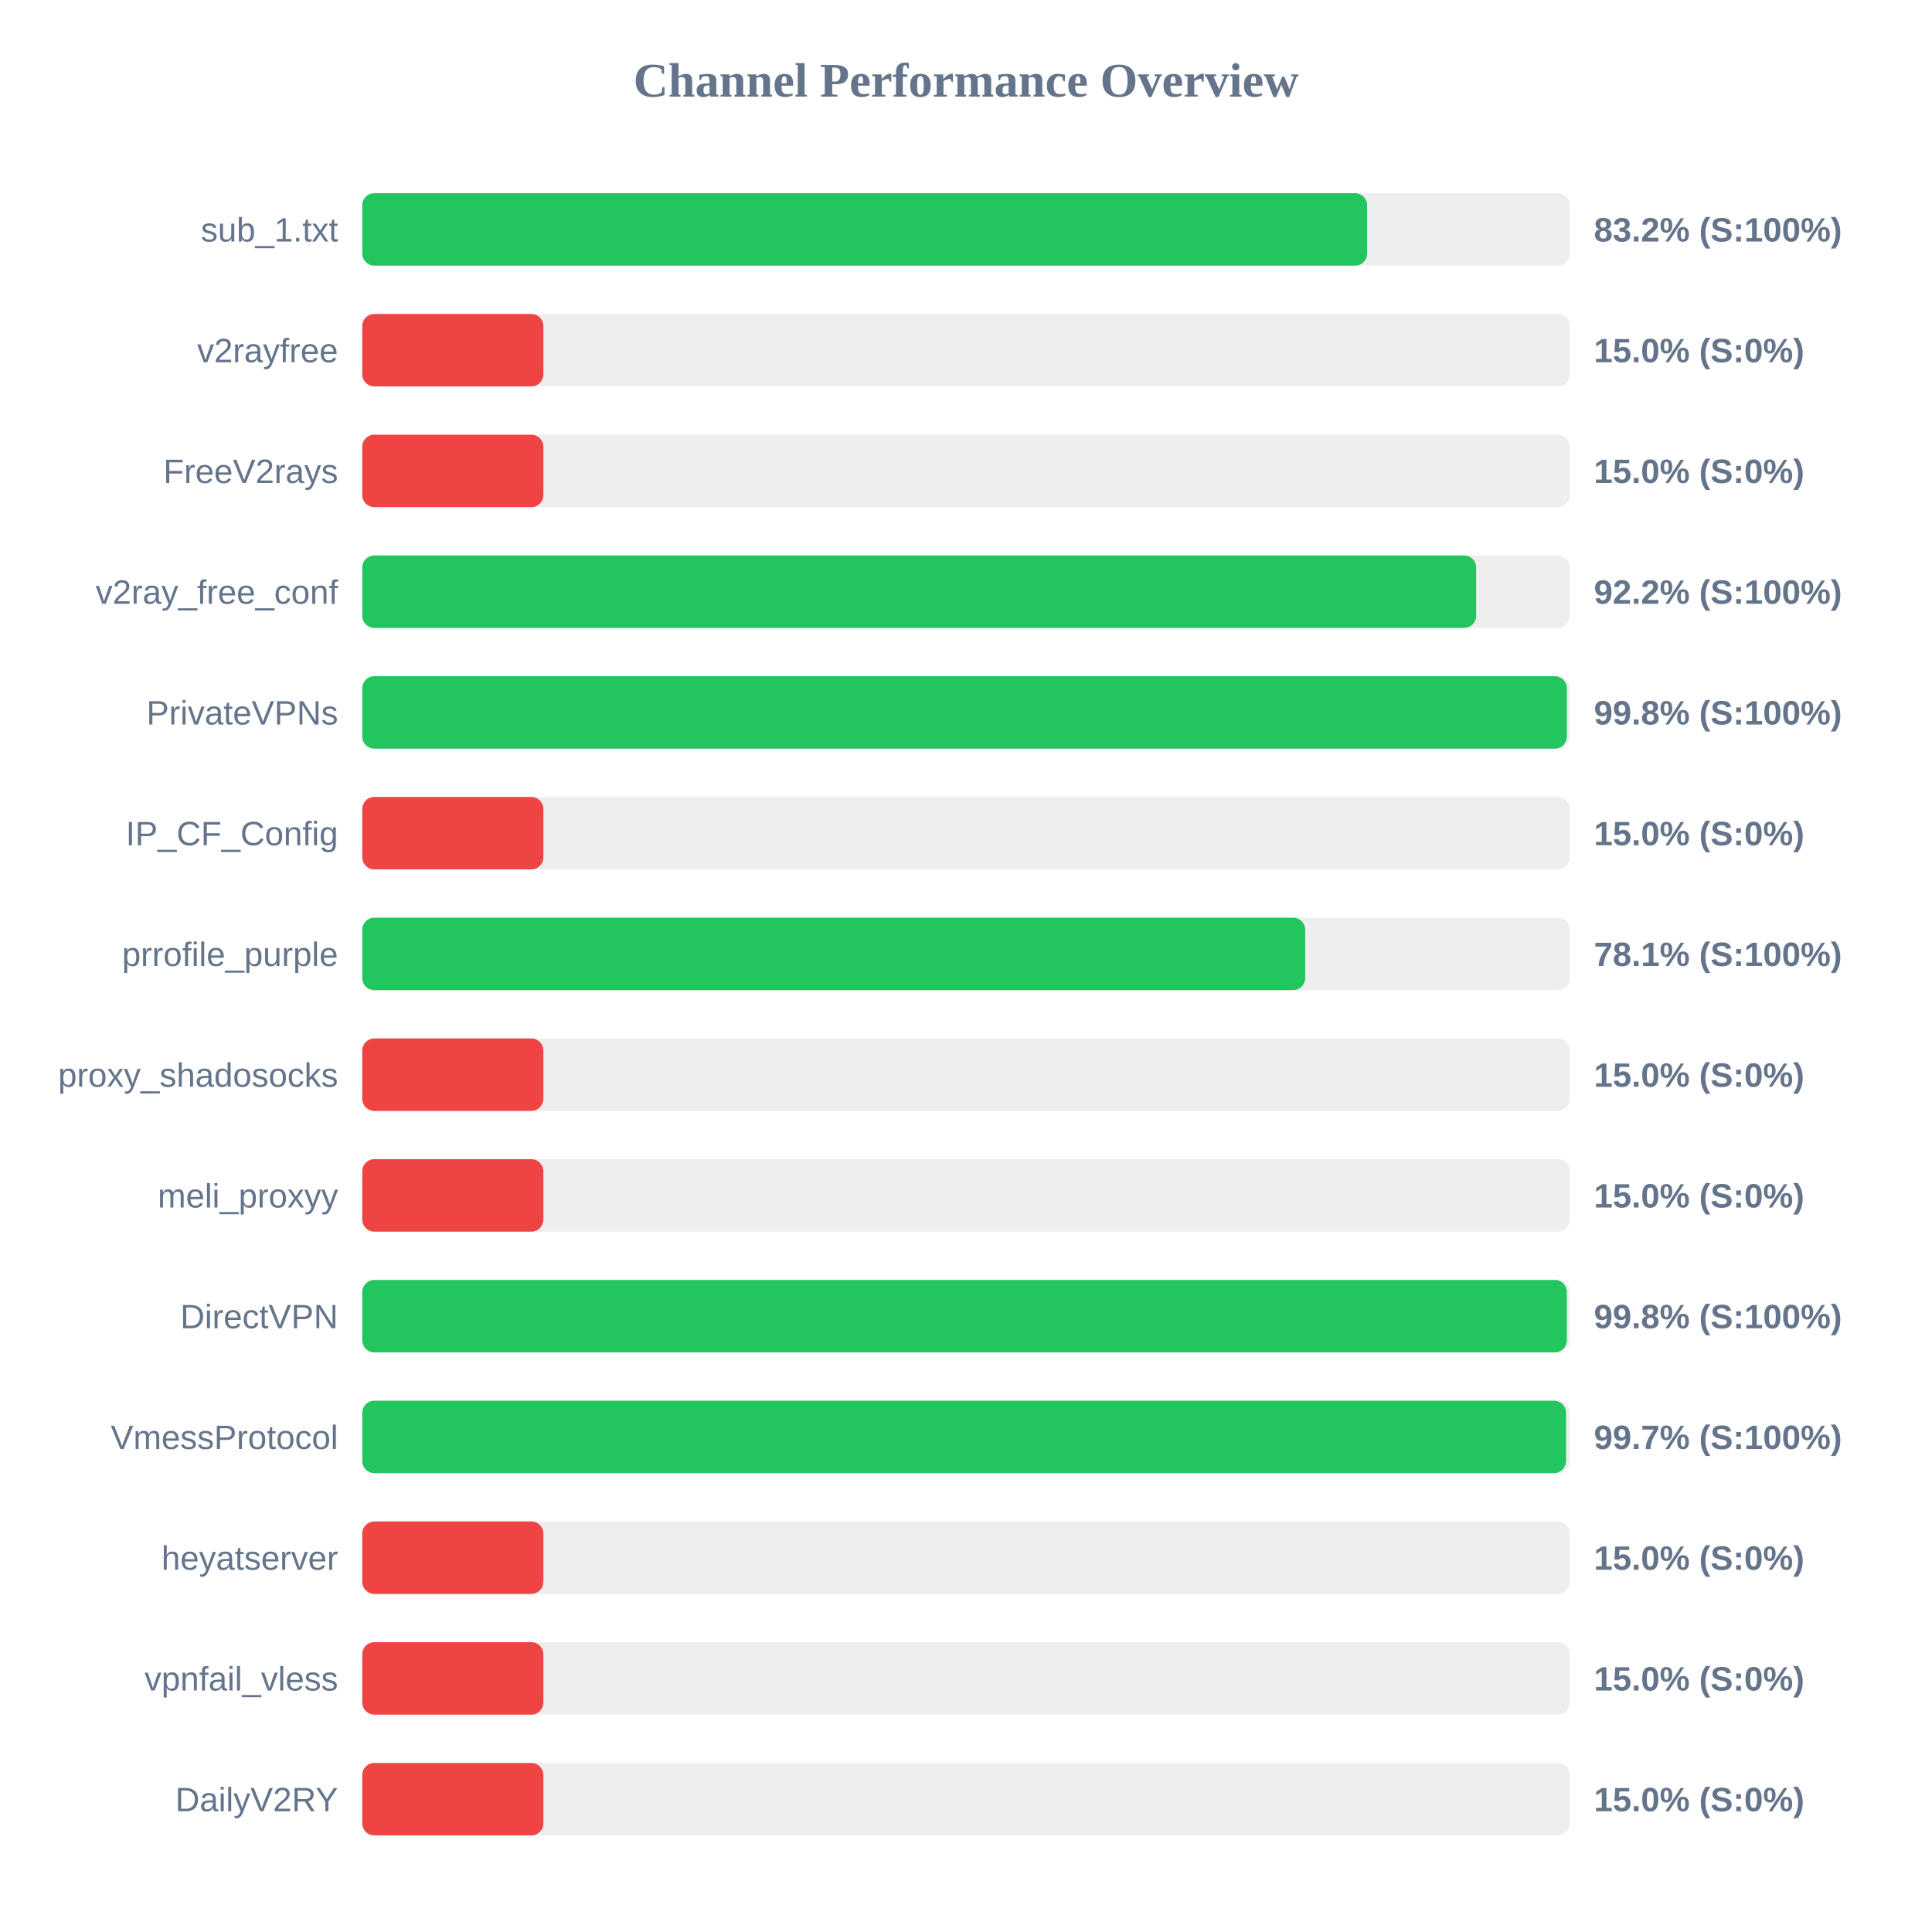
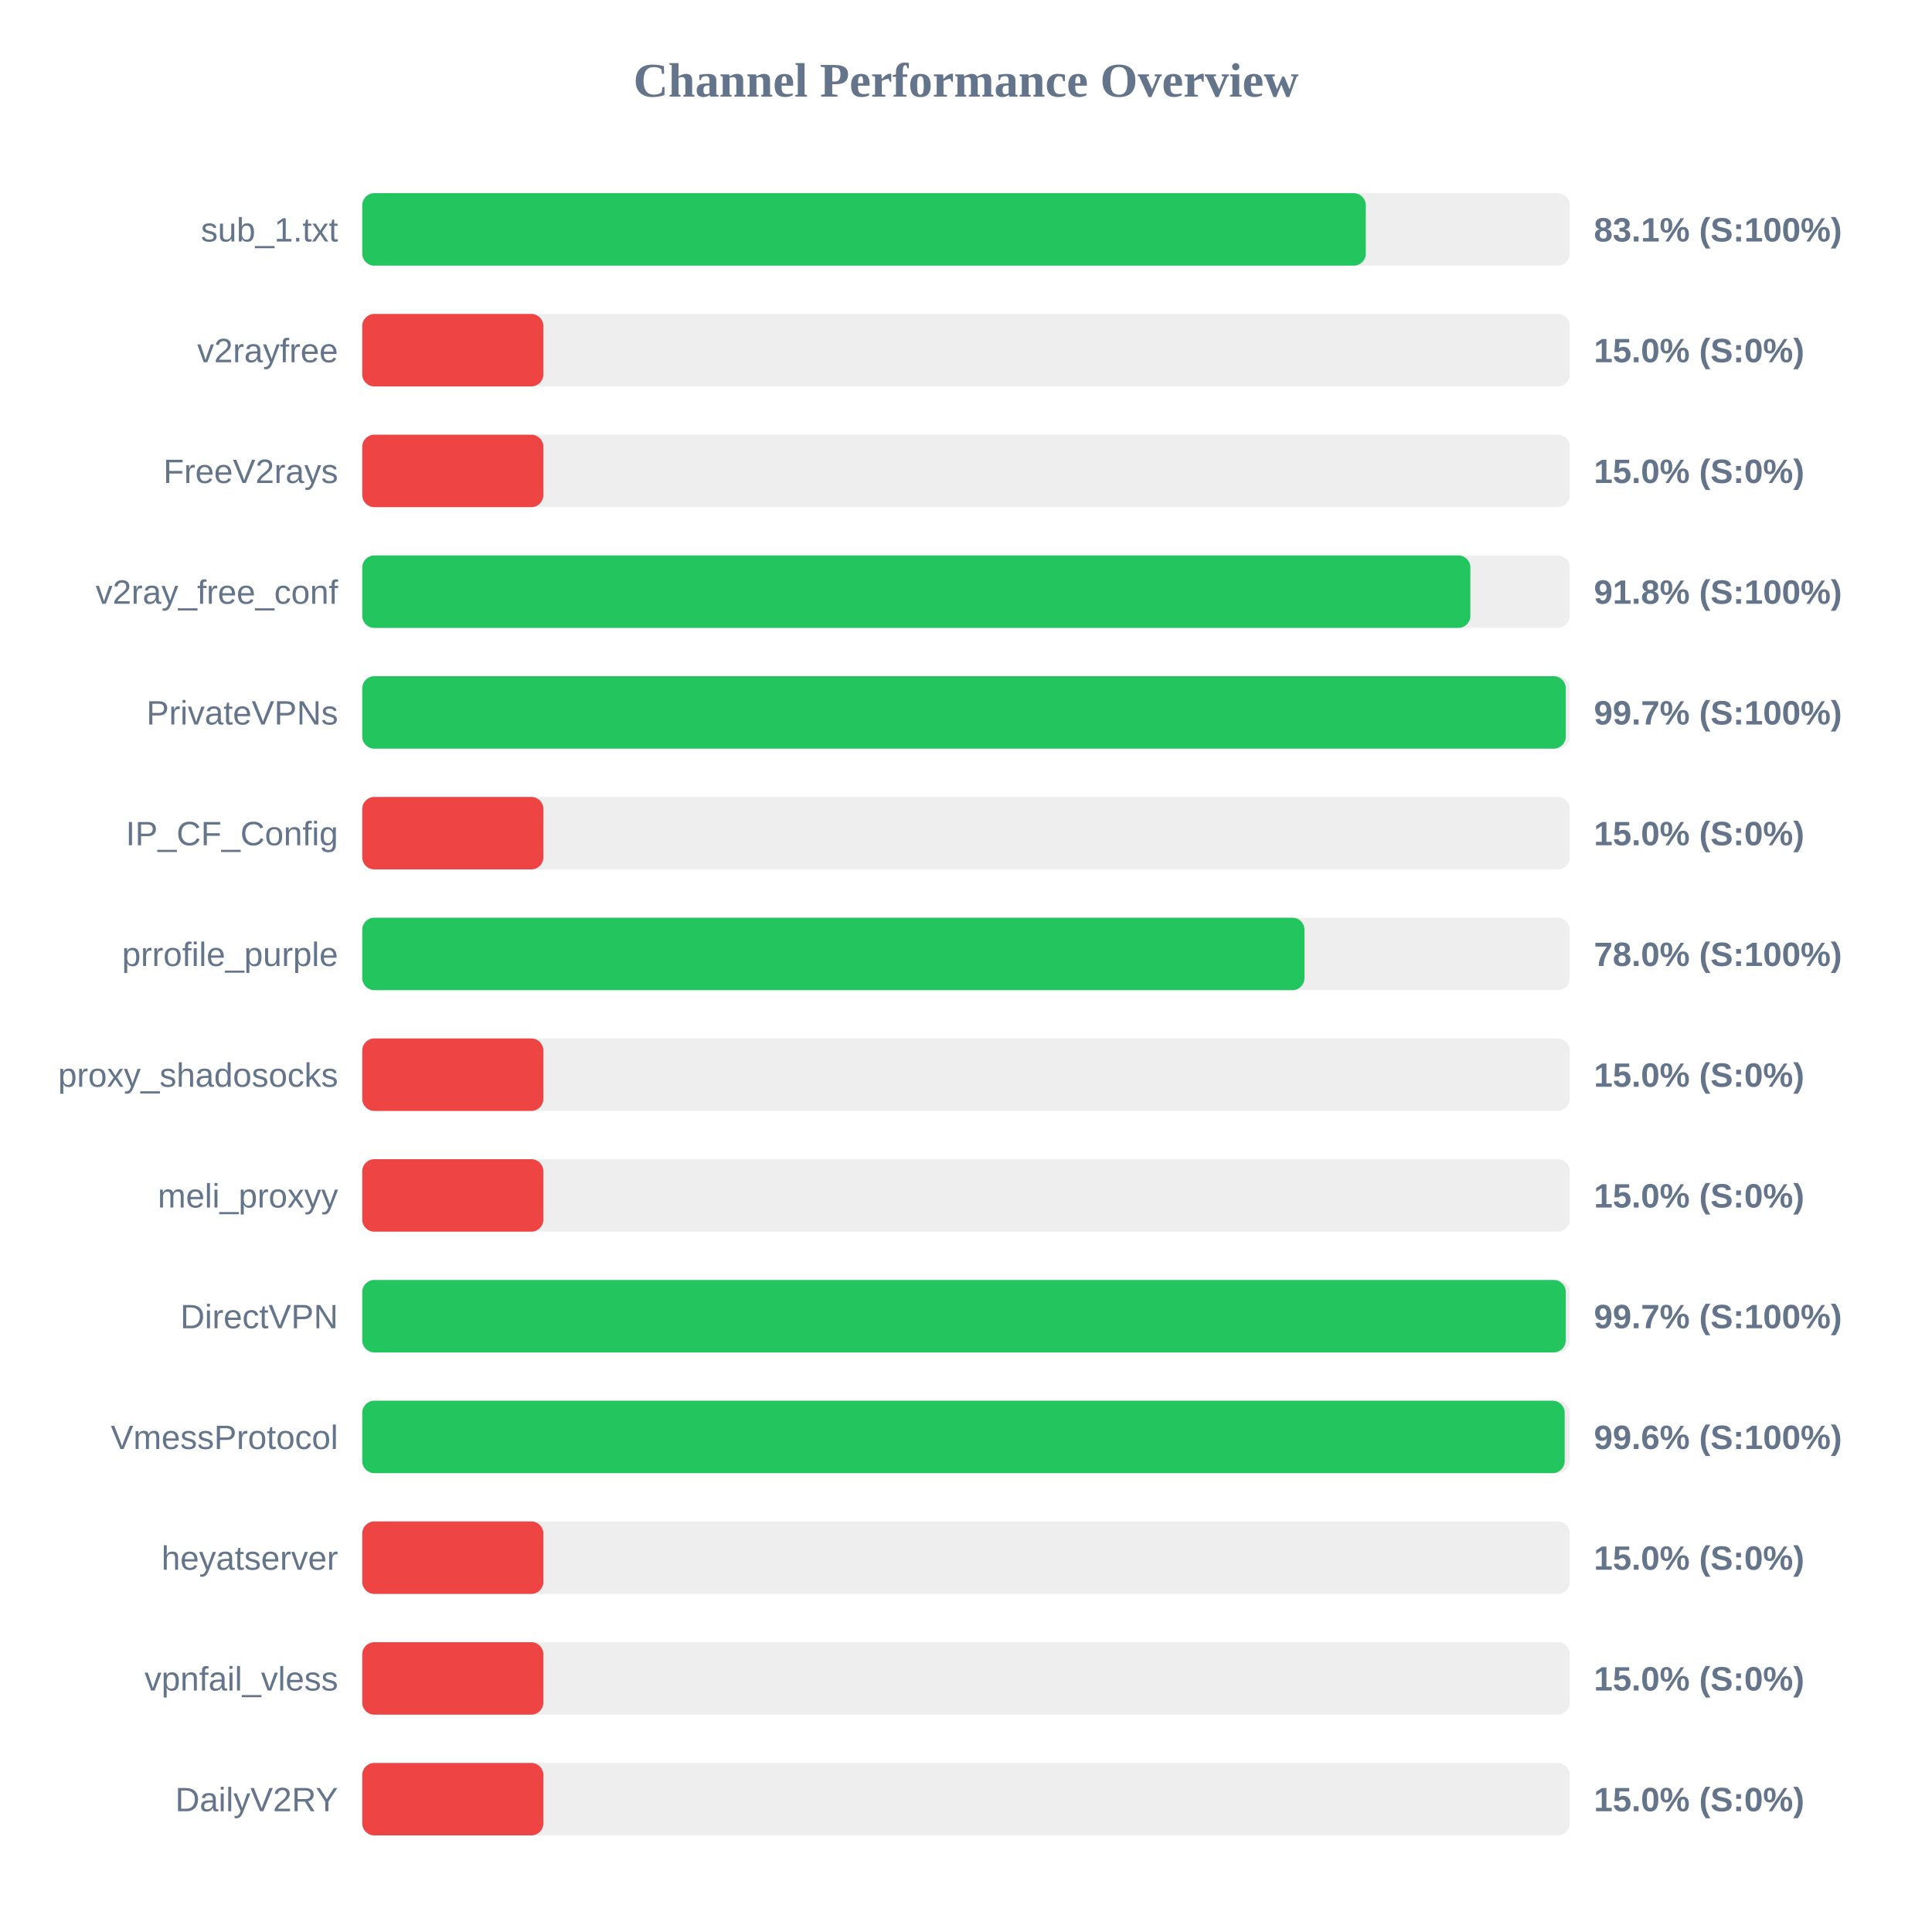
<svg xmlns="http://www.w3.org/2000/svg" width="800" height="800" version="1.1">
  <style>
        .row { font: 14px Arial; fill: #64748b; }
        .score { font: bold 14px Arial; fill: #64748b; }
    </style>
  <text x="400" y="40" text-anchor="middle" font-size="20px" font-weight="bold" fill="#64748b">Channel Performance Overview</text>
  <rect x="150" y="80" width="500" height="30" fill="#eee" rx="5" />
-   <rect x="150" y="80" width="416.1" height="30" fill="#22c55e" rx="5" />
+   <rect x="150" y="80" width="415.55" height="30" fill="#22c55e" rx="5" />
  <text x="140" y="100" text-anchor="end" class="row">sub_1.txt</text>
-   <text x="660" y="100" text-anchor="start" class="score">83.2% (S:100%)</text>
+   <text x="660" y="100" text-anchor="start" class="score">83.1% (S:100%)</text>
  <rect x="150" y="130" width="500" height="30" fill="#eee" rx="5" />
  <rect x="150" y="130" width="75.0" height="30" fill="#ef4444" rx="5" />
  <text x="140" y="150" text-anchor="end" class="row">v2rayfree</text>
  <text x="660" y="150" text-anchor="start" class="score">15.0% (S:0%)</text>
  <rect x="150" y="180" width="500" height="30" fill="#eee" rx="5" />
  <rect x="150" y="180" width="75.0" height="30" fill="#ef4444" rx="5" />
  <text x="140" y="200" text-anchor="end" class="row">FreeV2rays</text>
  <text x="660" y="200" text-anchor="start" class="score">15.0% (S:0%)</text>
  <rect x="150" y="230" width="500" height="30" fill="#eee" rx="5" />
-   <rect x="150" y="230" width="461.25" height="30" fill="#22c55e" rx="5" />
+   <rect x="150" y="230" width="458.85" height="30" fill="#22c55e" rx="5" />
  <text x="140" y="250" text-anchor="end" class="row">v2ray_free_conf</text>
-   <text x="660" y="250" text-anchor="start" class="score">92.2% (S:100%)</text>
+   <text x="660" y="250" text-anchor="start" class="score">91.8% (S:100%)</text>
  <rect x="150" y="280" width="500" height="30" fill="#eee" rx="5" />
-   <rect x="150" y="280" width="498.8" height="30" fill="#22c55e" rx="5" />
+   <rect x="150" y="280" width="498.35" height="30" fill="#22c55e" rx="5" />
  <text x="140" y="300" text-anchor="end" class="row">PrivateVPNs</text>
-   <text x="660" y="300" text-anchor="start" class="score">99.8% (S:100%)</text>
+   <text x="660" y="300" text-anchor="start" class="score">99.7% (S:100%)</text>
  <rect x="150" y="330" width="500" height="30" fill="#eee" rx="5" />
  <rect x="150" y="330" width="75.0" height="30" fill="#ef4444" rx="5" />
  <text x="140" y="350" text-anchor="end" class="row">IP_CF_Config</text>
  <text x="660" y="350" text-anchor="start" class="score">15.0% (S:0%)</text>
  <rect x="150" y="380" width="500" height="30" fill="#eee" rx="5" />
-   <rect x="150" y="380" width="390.45" height="30" fill="#22c55e" rx="5" />
+   <rect x="150" y="380" width="390.15" height="30" fill="#22c55e" rx="5" />
  <text x="140" y="400" text-anchor="end" class="row">prrofile_purple</text>
-   <text x="660" y="400" text-anchor="start" class="score">78.1% (S:100%)</text>
+   <text x="660" y="400" text-anchor="start" class="score">78.0% (S:100%)</text>
  <rect x="150" y="430" width="500" height="30" fill="#eee" rx="5" />
  <rect x="150" y="430" width="75.0" height="30" fill="#ef4444" rx="5" />
  <text x="140" y="450" text-anchor="end" class="row">proxy_shadosocks</text>
  <text x="660" y="450" text-anchor="start" class="score">15.0% (S:0%)</text>
  <rect x="150" y="480" width="500" height="30" fill="#eee" rx="5" />
  <rect x="150" y="480" width="75.0" height="30" fill="#ef4444" rx="5" />
  <text x="140" y="500" text-anchor="end" class="row">meli_proxyy</text>
  <text x="660" y="500" text-anchor="start" class="score">15.0% (S:0%)</text>
  <rect x="150" y="530" width="500" height="30" fill="#eee" rx="5" />
-   <rect x="150" y="530" width="498.8" height="30" fill="#22c55e" rx="5" />
+   <rect x="150" y="530" width="498.35" height="30" fill="#22c55e" rx="5" />
  <text x="140" y="550" text-anchor="end" class="row">DirectVPN</text>
-   <text x="660" y="550" text-anchor="start" class="score">99.8% (S:100%)</text>
+   <text x="660" y="550" text-anchor="start" class="score">99.7% (S:100%)</text>
  <rect x="150" y="580" width="500" height="30" fill="#eee" rx="5" />
-   <rect x="150" y="580" width="498.45" height="30" fill="#22c55e" rx="5" />
+   <rect x="150" y="580" width="497.9" height="30" fill="#22c55e" rx="5" />
  <text x="140" y="600" text-anchor="end" class="row">VmessProtocol</text>
-   <text x="660" y="600" text-anchor="start" class="score">99.7% (S:100%)</text>
+   <text x="660" y="600" text-anchor="start" class="score">99.6% (S:100%)</text>
  <rect x="150" y="630" width="500" height="30" fill="#eee" rx="5" />
  <rect x="150" y="630" width="75.0" height="30" fill="#ef4444" rx="5" />
  <text x="140" y="650" text-anchor="end" class="row">heyatserver</text>
  <text x="660" y="650" text-anchor="start" class="score">15.0% (S:0%)</text>
  <rect x="150" y="680" width="500" height="30" fill="#eee" rx="5" />
  <rect x="150" y="680" width="75.0" height="30" fill="#ef4444" rx="5" />
  <text x="140" y="700" text-anchor="end" class="row">vpnfail_vless</text>
  <text x="660" y="700" text-anchor="start" class="score">15.0% (S:0%)</text>
  <rect x="150" y="730" width="500" height="30" fill="#eee" rx="5" />
  <rect x="150" y="730" width="75.0" height="30" fill="#ef4444" rx="5" />
  <text x="140" y="750" text-anchor="end" class="row">DailyV2RY</text>
  <text x="660" y="750" text-anchor="start" class="score">15.0% (S:0%)</text>
</svg>
